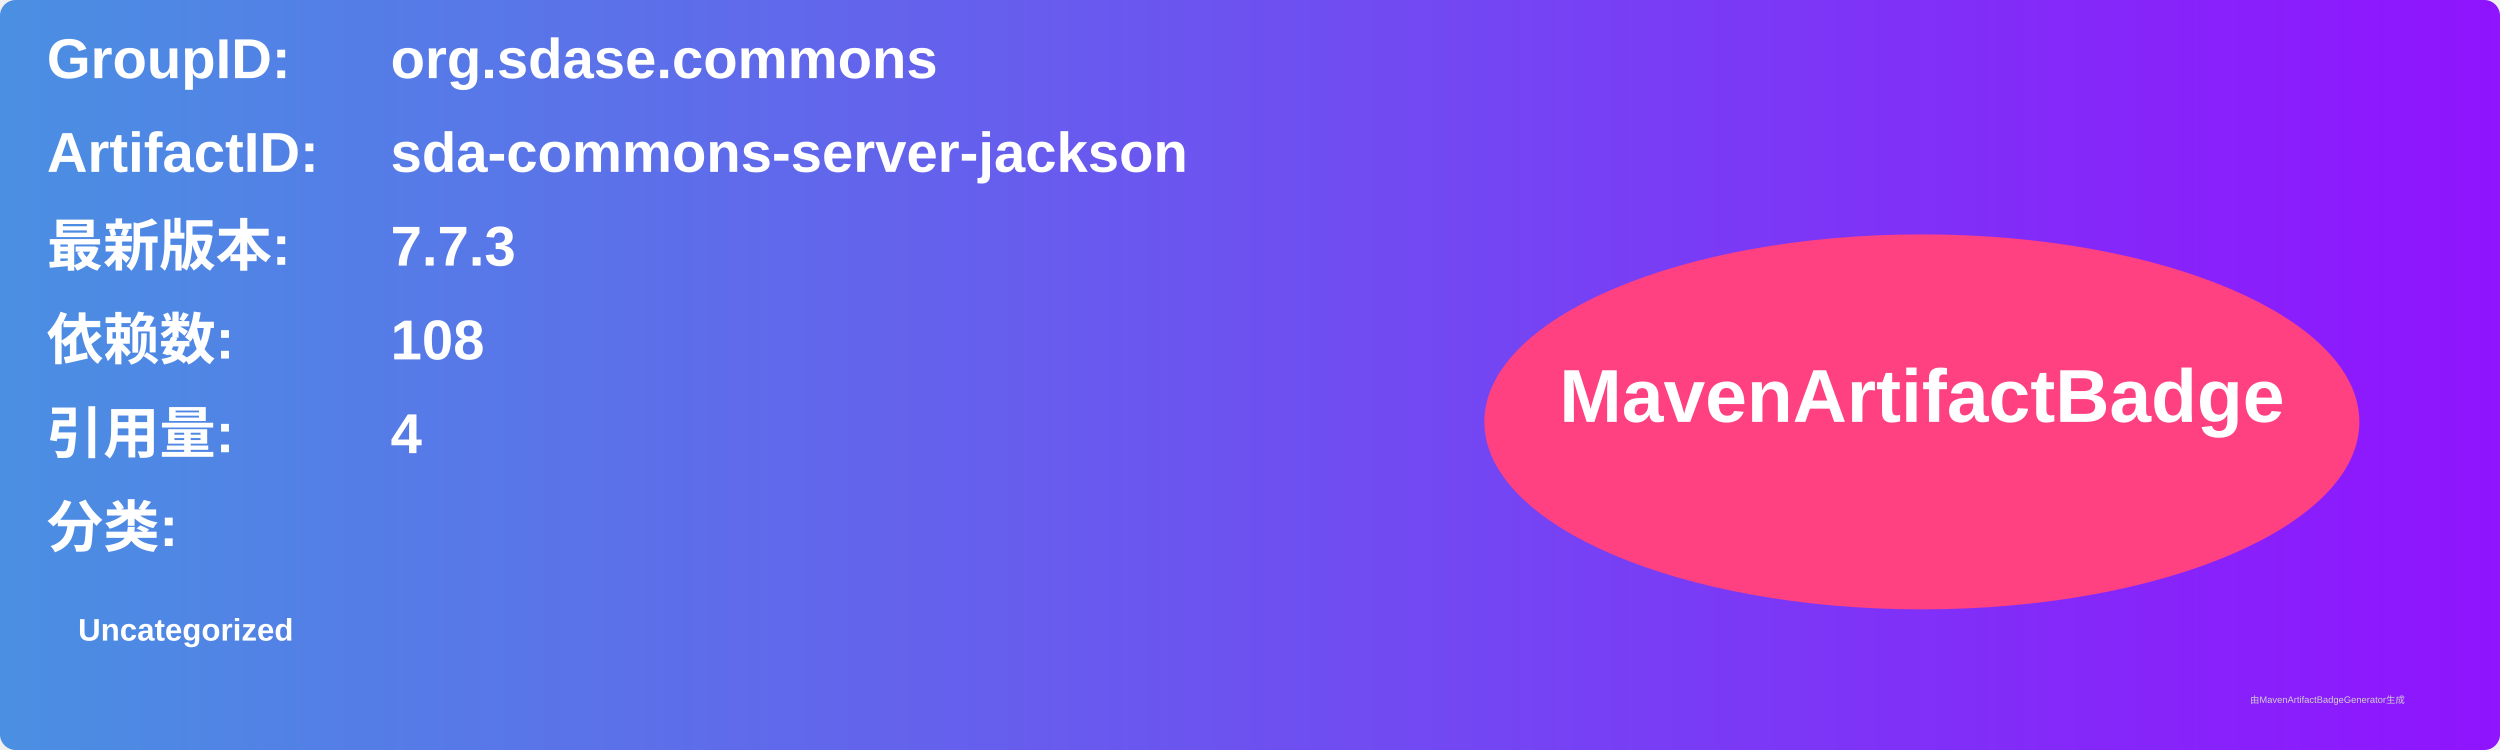
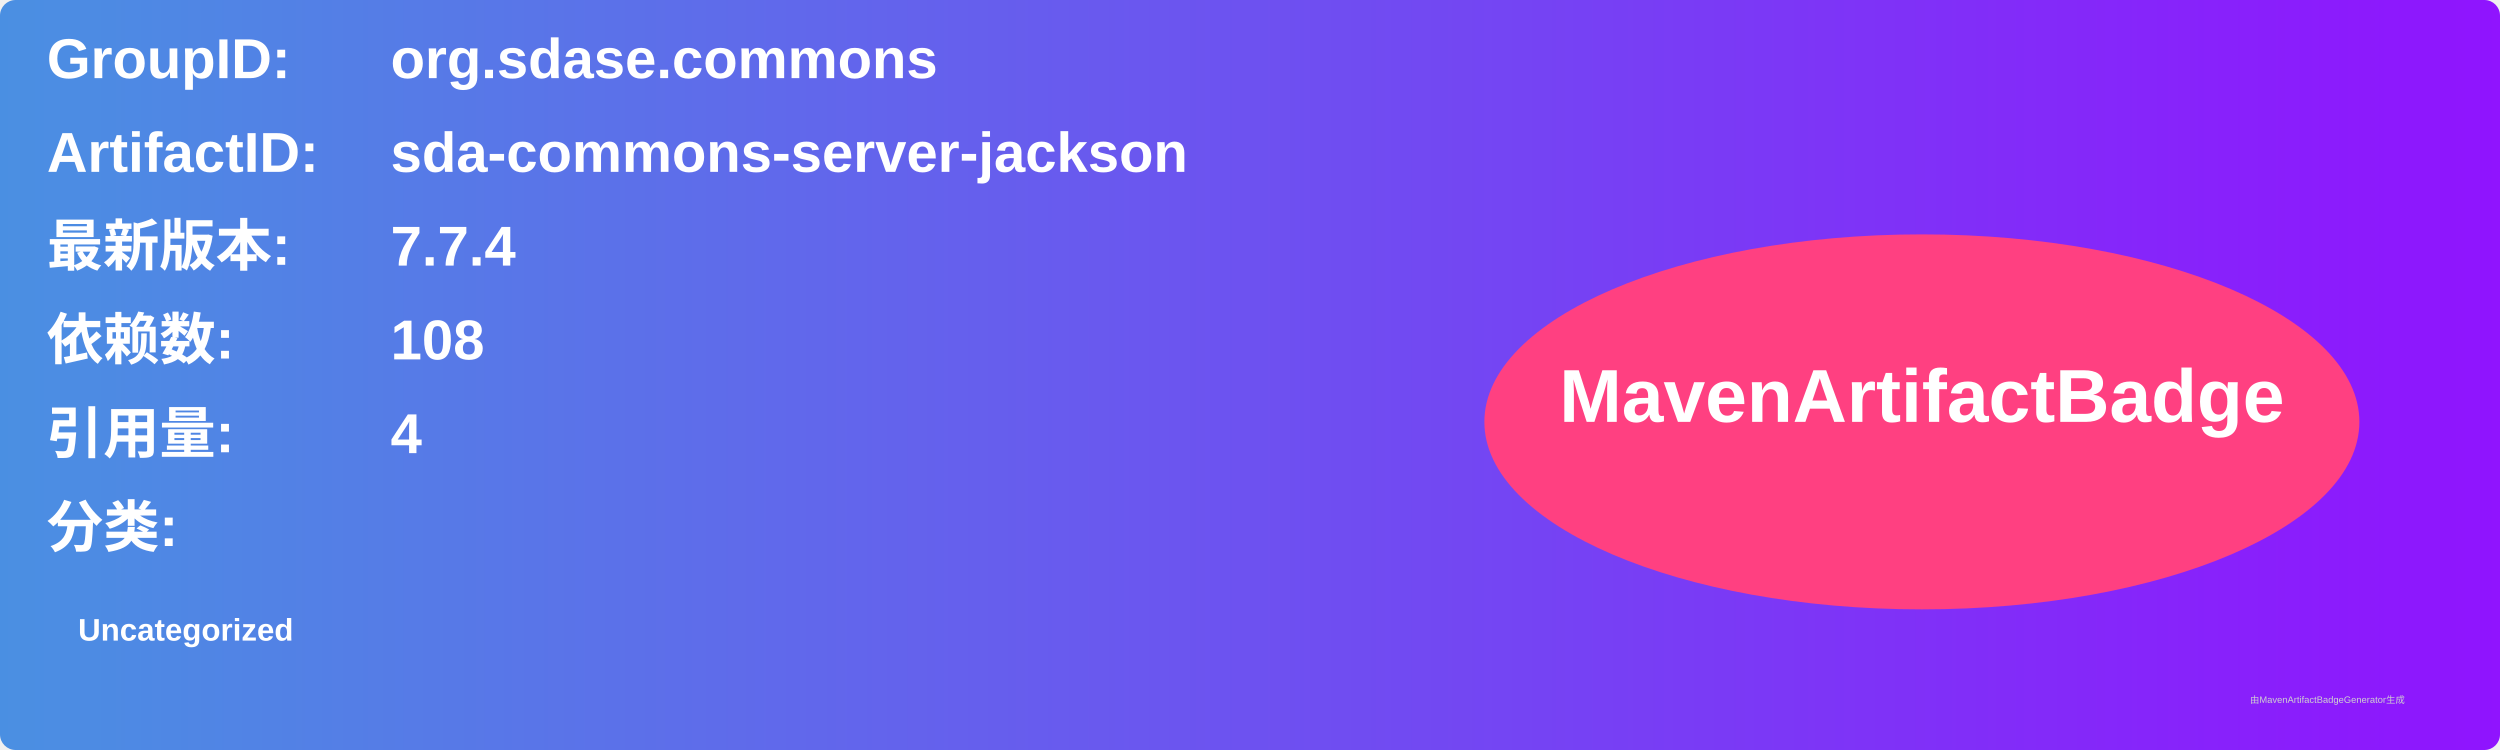
<svg xmlns="http://www.w3.org/2000/svg" width="800" height="240" viewBox="0 0 800 240">
  <linearGradient id="grad" x1="0%" y1="0%" x2="100%" y2="0%">
    <stop offset="0%" stop-color="#4a90e2" />
    <stop offset="100%" stop-color="#9013fe" />
  </linearGradient>
  <rect width="100%" height="100%" rx="5" ry="5" fill="url(#grad)" />
  <g transform="translate(15, 15)">
    <text x="0" y="10" font-family="Arial" font-size="18" fill="white" font-weight="bold" width="260">GroupID:</text>
    <text x="110" y="10" font-family="Arial" font-size="18" fill="white" font-weight="bold" width="460">org.sdase.commons</text>
    <text x="0" y="40" font-family="Arial" font-size="18" fill="white" font-weight="bold" width="260">ArtifactID:</text>
    <text x="110" y="40" font-family="Arial" font-size="18" fill="white" font-weight="bold" width="460">sda-commons-server-jackson</text>
    <text x="0" y="70" font-family="Arial" font-size="18" fill="white" font-weight="bold">最新版本:</text>
    <text x="110" y="70" font-family="Arial" font-size="18" fill="white" font-weight="bold">
-       <tspan font-weight="bold">7.7.3</tspan>
+       <tspan font-weight="bold">7.7.4</tspan>
    </text>
    <text x="0" y="100" font-family="Arial" font-size="18" fill="white" font-weight="bold">依赖数: </text>
    <text x="110" y="100" font-family="Arial" font-size="18" fill="white">
      <tspan font-weight="bold">108</tspan>
    </text>
    <text x="0" y="130" font-family="Arial" font-size="18" fill="white" font-weight="bold">引用量: </text>
    <text x="110" y="130" font-family="Arial" font-size="18" fill="white">
      <tspan font-weight="bold">4</tspan>
    </text>
    <text x="0" y="160" font-family="Arial" font-size="18" fill="white" font-weight="bold">分类:</text>
    <text x="10" y="190" font-family="Arial" font-size="10" fill="white">
      <tspan font-weight="bold">Uncategorized</tspan>
    </text>
    <ellipse cx="600" cy="120" rx="140" ry="60" fill="#ff4081" />
    <text x="600" y="120" text-anchor="middle" font-family="Arial" font-size="24" fill="white" font-weight="bold">MavenArtifactBadge</text>
  </g>
  <text x="720" y="225" font-family="Arial" font-size="3" fill="#d0d0d0">由MavenArtifactBadgeGenerator生成</text>
</svg>
